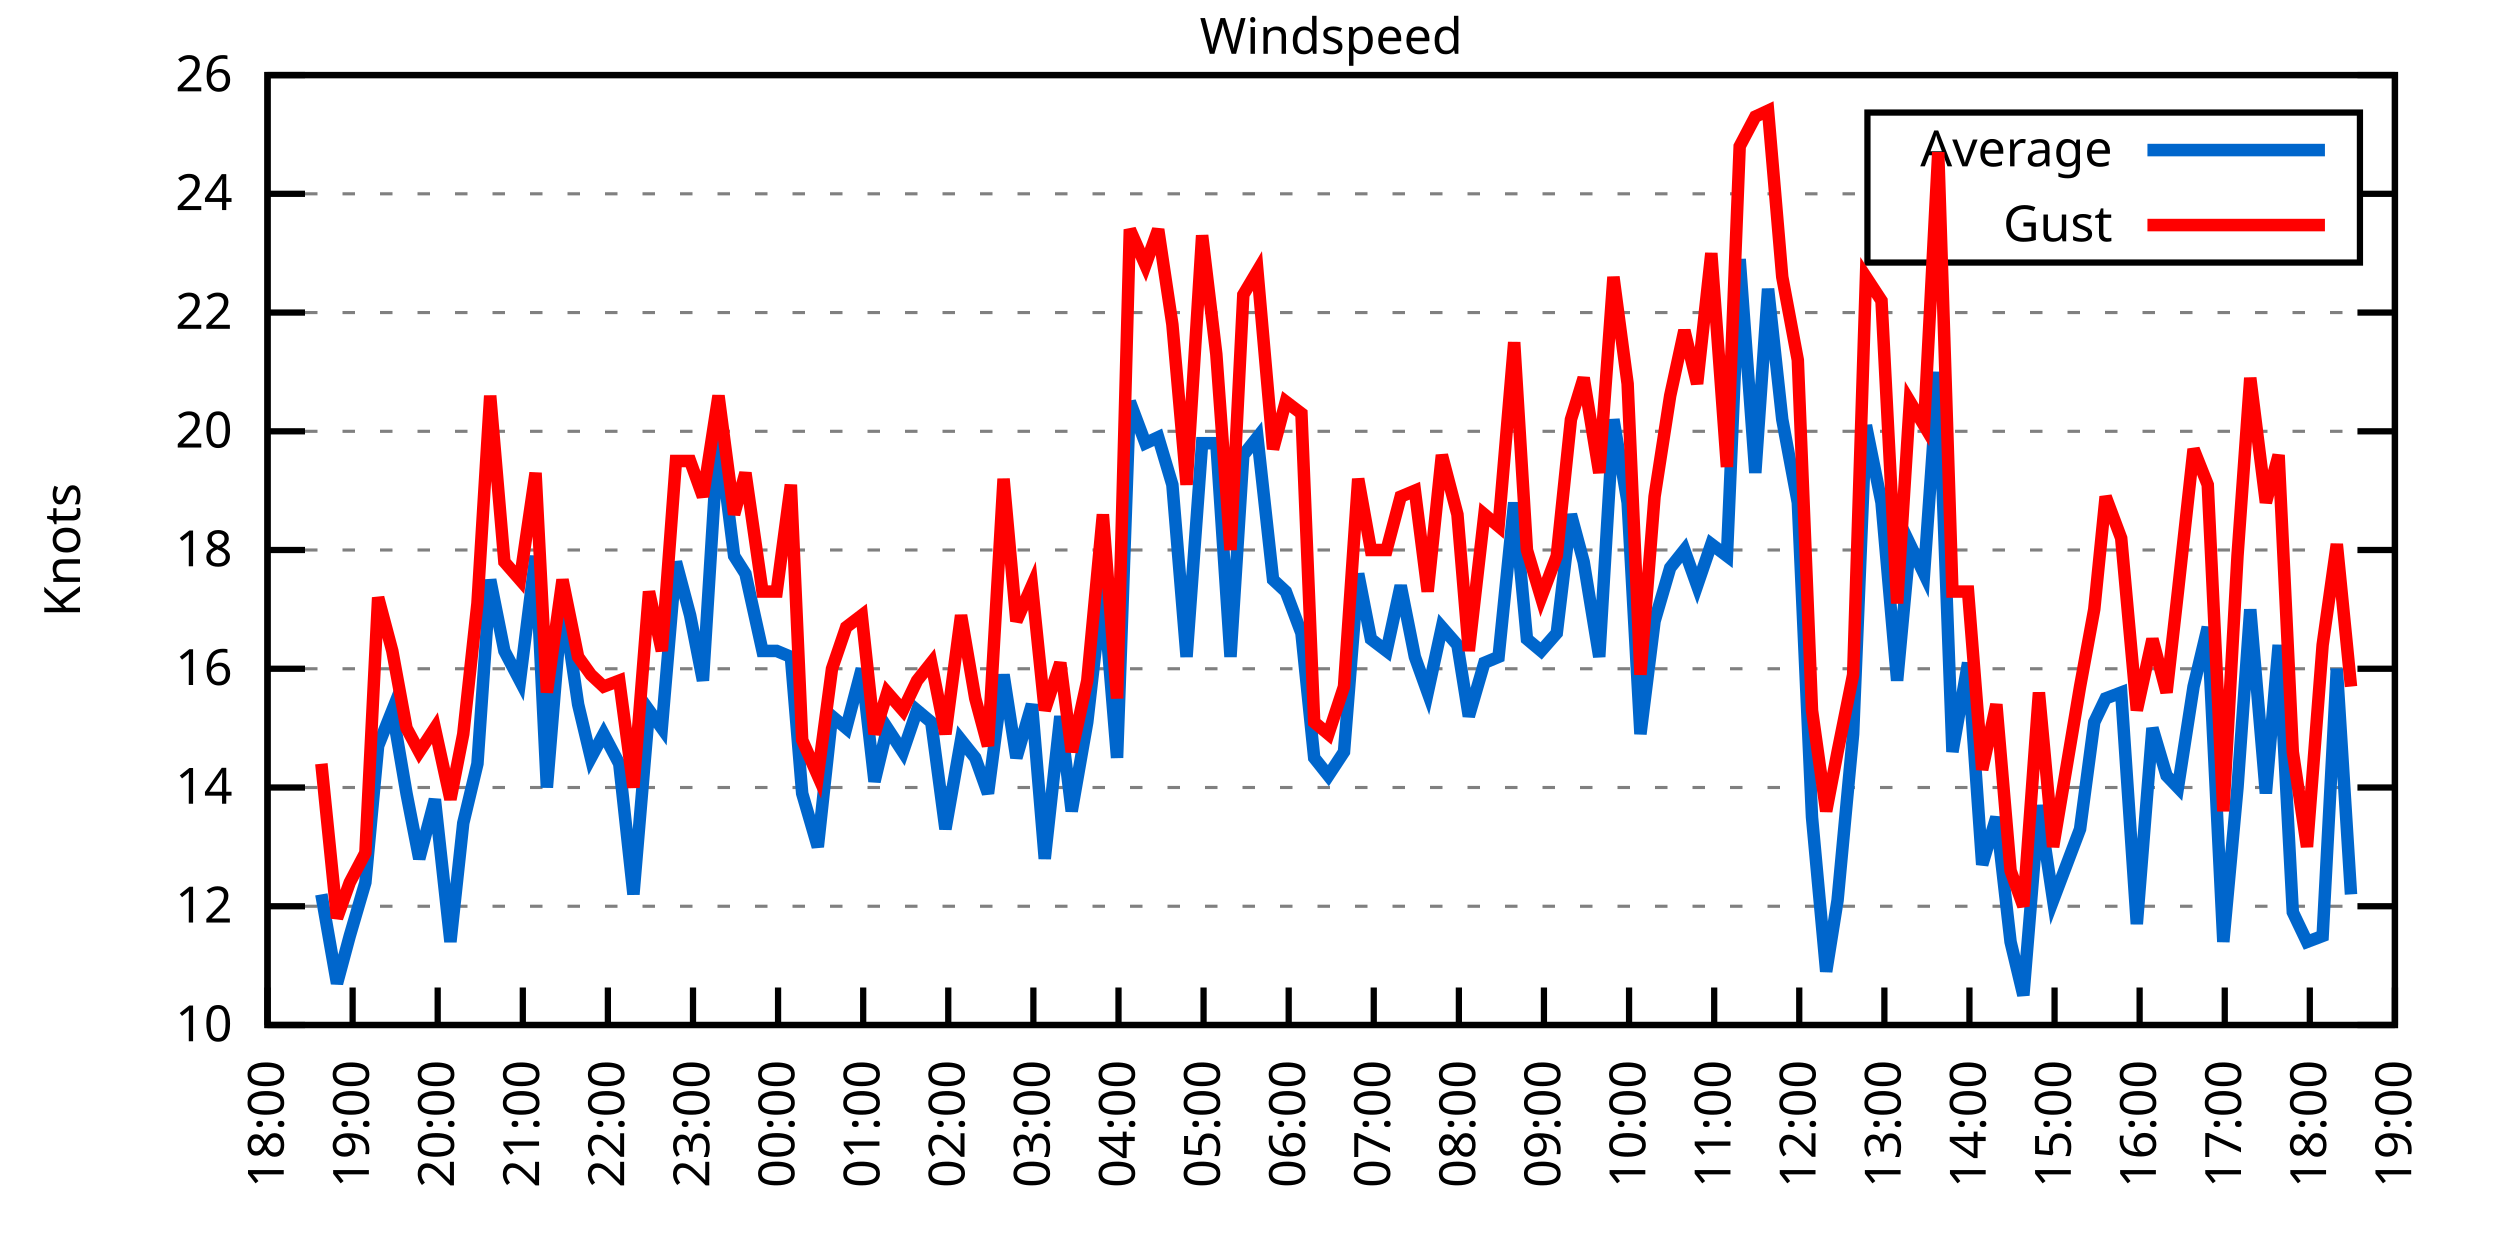
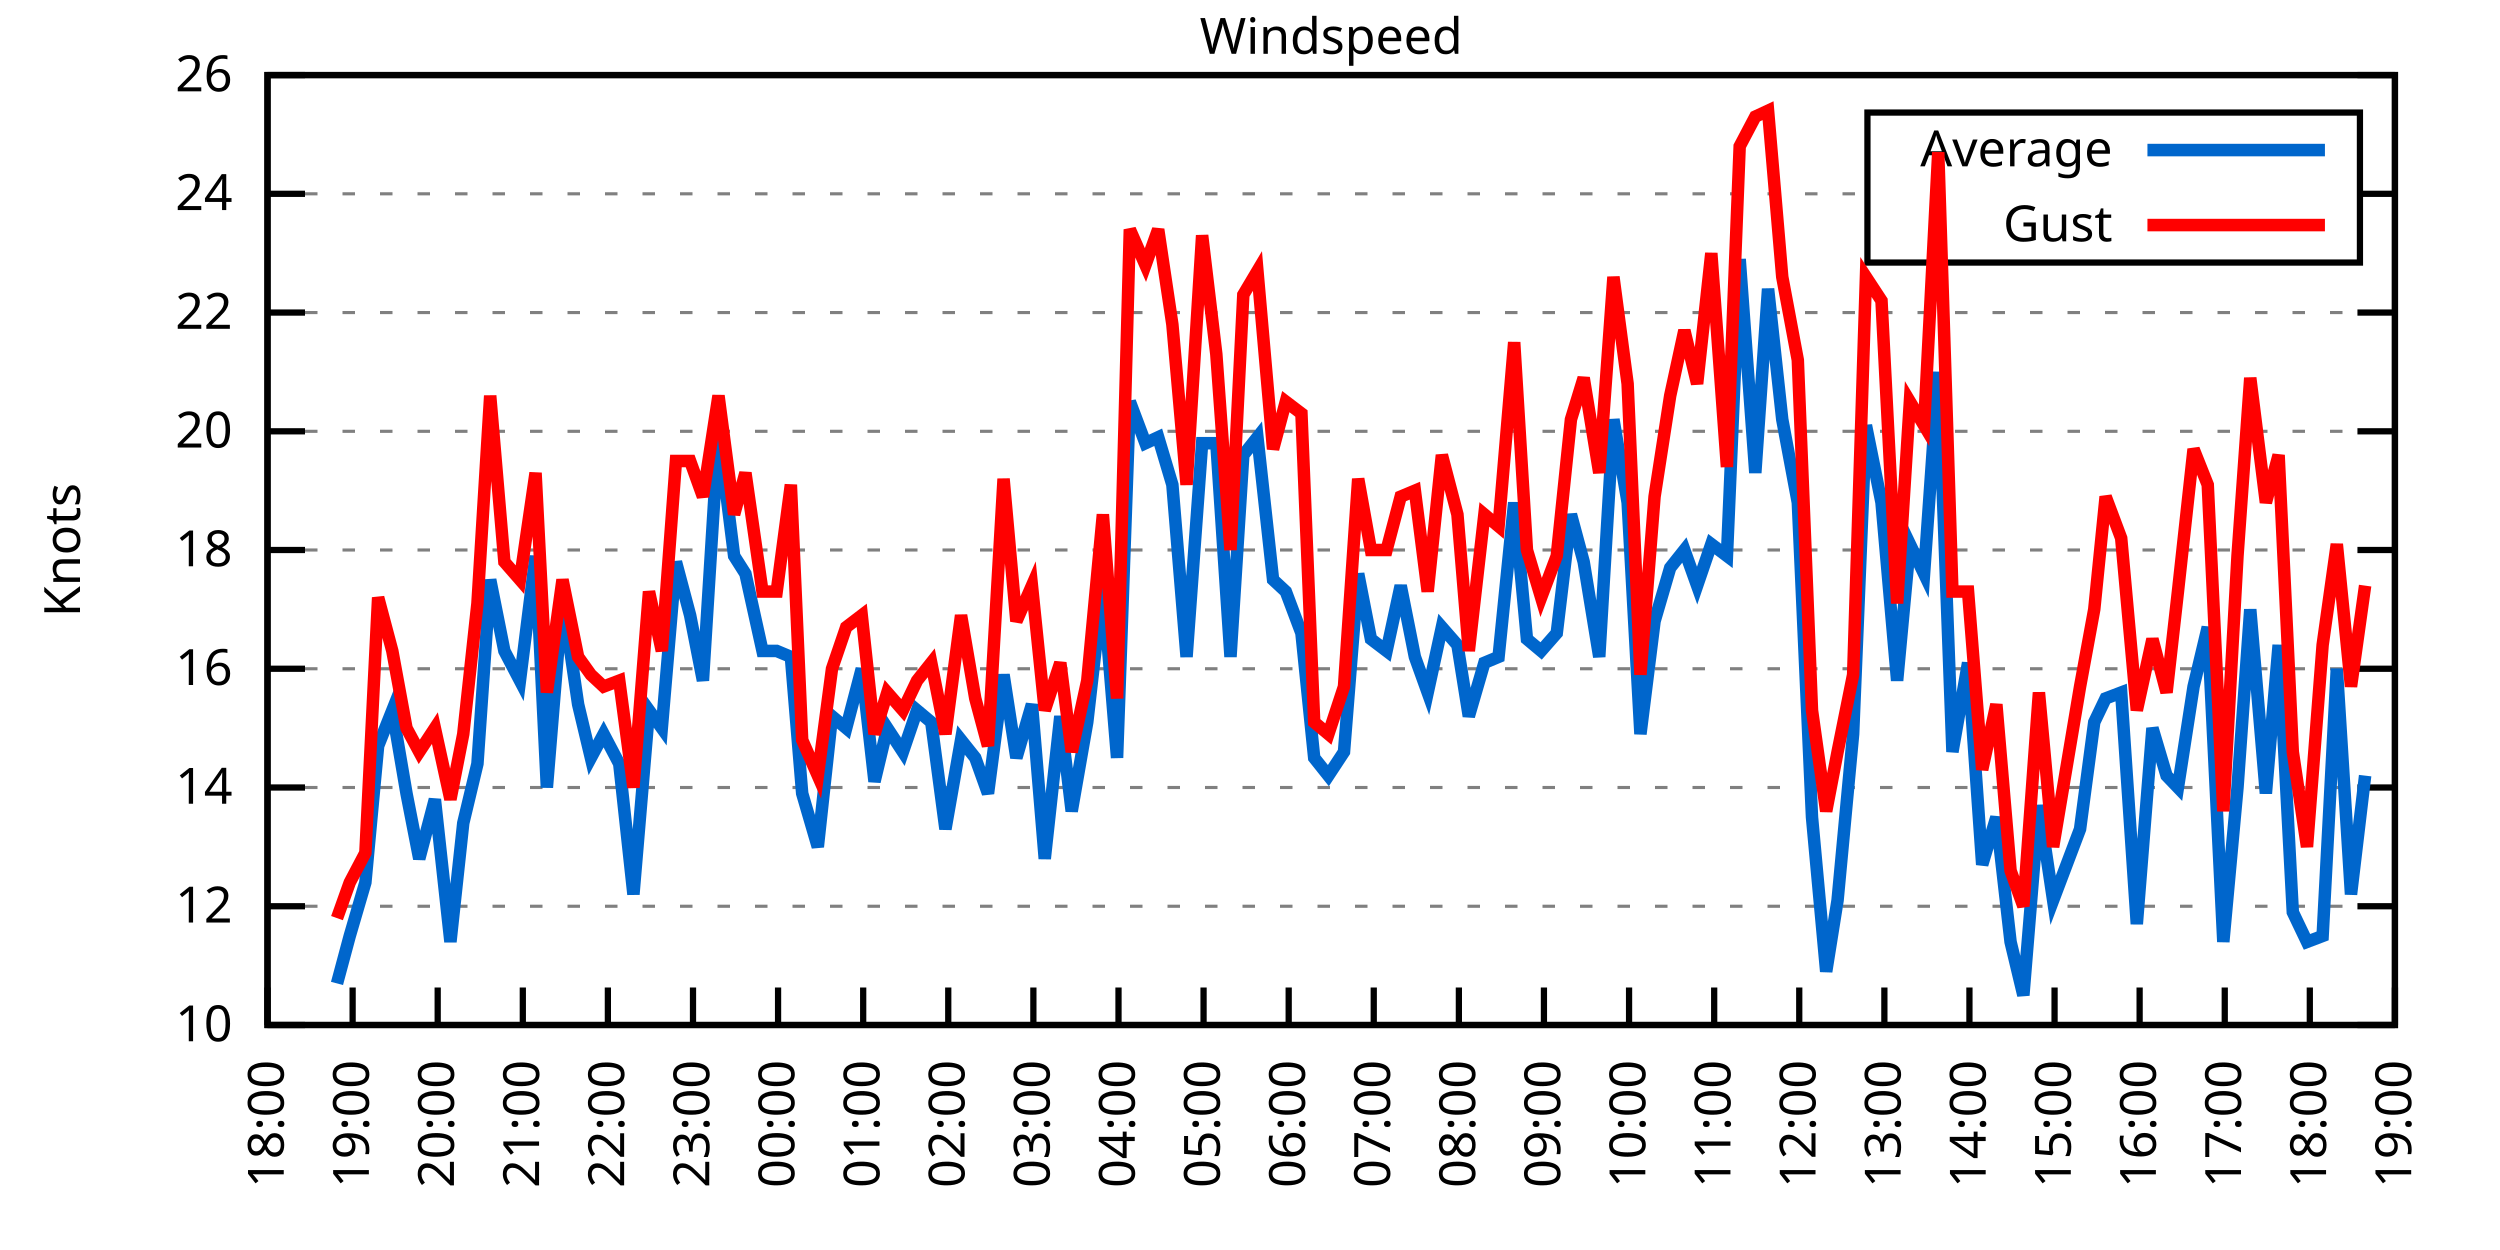
<svg xmlns="http://www.w3.org/2000/svg" xmlns:xlink="http://www.w3.org/1999/xlink" width="400" height="200" viewBox="0 0 400 200">
  <g id="gnuplot_canvas">
    <rect x="0" y="0" width="400" height="200" fill="none" />
    <defs>
      <circle id="gpDot" r="0.5" stroke-width="0.5" stroke="currentColor" />
      <path id="gpPt0" stroke-width="0.333" stroke="currentColor" d="M-1,0 h2 M0,-1 v2" />
      <path id="gpPt1" stroke-width="0.333" stroke="currentColor" d="M-1,-1 L1,1 M1,-1 L-1,1" />
      <path id="gpPt2" stroke-width="0.333" stroke="currentColor" d="M-1,0 L1,0 M0,-1 L0,1 M-1,-1 L1,1 M-1,1 L1,-1" />
      <rect id="gpPt3" stroke-width="0.333" stroke="currentColor" x="-1" y="-1" width="2" height="2" />
      <rect id="gpPt4" stroke-width="0.333" stroke="currentColor" fill="currentColor" x="-1" y="-1" width="2" height="2" />
      <circle id="gpPt5" stroke-width="0.333" stroke="currentColor" cx="0" cy="0" r="1" />
      <use xlink:href="#gpPt5" id="gpPt6" fill="currentColor" stroke="none" />
      <path id="gpPt7" stroke-width="0.333" stroke="currentColor" d="M0,-1.33 L-1.33,0.67 L1.33,0.67 z" />
      <use xlink:href="#gpPt7" id="gpPt8" fill="currentColor" stroke="none" />
      <use xlink:href="#gpPt7" id="gpPt9" stroke="currentColor" transform="rotate(180)" />
      <use xlink:href="#gpPt9" id="gpPt10" fill="currentColor" stroke="none" />
      <use xlink:href="#gpPt3" id="gpPt11" stroke="currentColor" transform="rotate(45)" />
      <use xlink:href="#gpPt11" id="gpPt12" fill="currentColor" stroke="none" />
      <path id="gpPt13" stroke-width="0.333" stroke="currentColor" d="M0,1.330 L1.265,0.411 L0.782,-1.067 L-0.782,-1.076 L-1.265,0.411 z" />
      <use xlink:href="#gpPt13" id="gpPt14" fill="currentColor" stroke="none" />
      <filter id="textbox" filterUnits="objectBoundingBox" x="0" y="0" height="1" width="1">
        <feFlood flood-color="white" flood-opacity="1" result="bgnd" />
        <feComposite in="SourceGraphic" in2="bgnd" operator="atop" />
      </filter>
      <filter id="greybox" filterUnits="objectBoundingBox" x="0" y="0" height="1" width="1">
        <feFlood flood-color="lightgrey" flood-opacity="1" result="grey" />
        <feComposite in="SourceGraphic" in2="grey" operator="atop" />
      </filter>
    </defs>
    <g fill="none" color="white" stroke="currentColor" stroke-width="1.00" stroke-linecap="butt" stroke-linejoin="miter">
</g>
    <g fill="none" color="black" stroke="currentColor" stroke-width="1.00" stroke-linecap="butt" stroke-linejoin="miter">
      <g stroke="none" shape-rendering="crispEdges">
        <polygon fill="rgb(255, 255, 255)" points="42.80,164.00 383.18,164.00 383.18,12.02 42.80,12.02 " />
      </g>
    </g>
    <g fill="none" color="black" stroke="currentColor" stroke-width="1.00" stroke-linecap="butt" stroke-linejoin="miter">
</g>
    <g fill="none" color="black" stroke="black" stroke-width="0.50" stroke-linecap="butt" stroke-linejoin="miter">
</g>
    <g fill="none" color="gray" stroke="currentColor" stroke-width="0.50" stroke-linecap="butt" stroke-linejoin="miter">
      <path stroke="gray" stroke-dasharray="2,4" class="gridline" d="M42.80,164.00 L383.19,164.00  " />
    </g>
    <g fill="none" color="gray" stroke="gray" stroke-width="1.00" stroke-linecap="butt" stroke-linejoin="miter">
</g>
    <g fill="none" color="black" stroke="currentColor" stroke-width="1.00" stroke-linecap="butt" stroke-linejoin="miter">
      <path stroke="black" d="M42.80,164.00 L48.80,164.00 M383.19,164.00 L377.19,164.00  " />
      <g transform="translate(37.20,166.60)" stroke="none" fill="black" font-family="Sans" font-size="8.00" text-anchor="end">
        <text>
          <tspan font-family="Sans"> 10</tspan>
        </text>
      </g>
    </g>
    <g fill="none" color="black" stroke="currentColor" stroke-width="1.00" stroke-linecap="butt" stroke-linejoin="miter">
</g>
    <g fill="none" color="black" stroke="black" stroke-width="0.50" stroke-linecap="butt" stroke-linejoin="miter">
</g>
    <g fill="none" color="gray" stroke="currentColor" stroke-width="0.50" stroke-linecap="butt" stroke-linejoin="miter">
      <path stroke="gray" stroke-dasharray="2,4" class="gridline" d="M42.80,145.00 L383.19,145.00  " />
    </g>
    <g fill="none" color="gray" stroke="gray" stroke-width="1.00" stroke-linecap="butt" stroke-linejoin="miter">
</g>
    <g fill="none" color="black" stroke="currentColor" stroke-width="1.00" stroke-linecap="butt" stroke-linejoin="miter">
      <path stroke="black" d="M42.80,145.00 L48.80,145.00 M383.19,145.00 L377.19,145.00  " />
      <g transform="translate(37.20,147.60)" stroke="none" fill="black" font-family="Sans" font-size="8.00" text-anchor="end">
        <text>
          <tspan font-family="Sans"> 12</tspan>
        </text>
      </g>
    </g>
    <g fill="none" color="black" stroke="currentColor" stroke-width="1.00" stroke-linecap="butt" stroke-linejoin="miter">
</g>
    <g fill="none" color="black" stroke="black" stroke-width="0.50" stroke-linecap="butt" stroke-linejoin="miter">
</g>
    <g fill="none" color="gray" stroke="currentColor" stroke-width="0.50" stroke-linecap="butt" stroke-linejoin="miter">
      <path stroke="gray" stroke-dasharray="2,4" class="gridline" d="M42.80,126.00 L383.19,126.00  " />
    </g>
    <g fill="none" color="gray" stroke="gray" stroke-width="1.00" stroke-linecap="butt" stroke-linejoin="miter">
</g>
    <g fill="none" color="black" stroke="currentColor" stroke-width="1.00" stroke-linecap="butt" stroke-linejoin="miter">
      <path stroke="black" d="M42.80,126.00 L48.80,126.00 M383.19,126.00 L377.19,126.00  " />
      <g transform="translate(37.20,128.60)" stroke="none" fill="black" font-family="Sans" font-size="8.00" text-anchor="end">
        <text>
          <tspan font-family="Sans"> 14</tspan>
        </text>
      </g>
    </g>
    <g fill="none" color="black" stroke="currentColor" stroke-width="1.00" stroke-linecap="butt" stroke-linejoin="miter">
</g>
    <g fill="none" color="black" stroke="black" stroke-width="0.50" stroke-linecap="butt" stroke-linejoin="miter">
</g>
    <g fill="none" color="gray" stroke="currentColor" stroke-width="0.50" stroke-linecap="butt" stroke-linejoin="miter">
      <path stroke="gray" stroke-dasharray="2,4" class="gridline" d="M42.80,107.00 L383.19,107.00  " />
    </g>
    <g fill="none" color="gray" stroke="gray" stroke-width="1.00" stroke-linecap="butt" stroke-linejoin="miter">
</g>
    <g fill="none" color="black" stroke="currentColor" stroke-width="1.00" stroke-linecap="butt" stroke-linejoin="miter">
      <path stroke="black" d="M42.80,107.00 L48.80,107.00 M383.19,107.00 L377.19,107.00  " />
      <g transform="translate(37.20,109.60)" stroke="none" fill="black" font-family="Sans" font-size="8.00" text-anchor="end">
        <text>
          <tspan font-family="Sans"> 16</tspan>
        </text>
      </g>
    </g>
    <g fill="none" color="black" stroke="currentColor" stroke-width="1.00" stroke-linecap="butt" stroke-linejoin="miter">
</g>
    <g fill="none" color="black" stroke="black" stroke-width="0.50" stroke-linecap="butt" stroke-linejoin="miter">
</g>
    <g fill="none" color="gray" stroke="currentColor" stroke-width="0.50" stroke-linecap="butt" stroke-linejoin="miter">
      <path stroke="gray" stroke-dasharray="2,4" class="gridline" d="M42.80,88.00 L383.19,88.00  " />
    </g>
    <g fill="none" color="gray" stroke="gray" stroke-width="1.00" stroke-linecap="butt" stroke-linejoin="miter">
</g>
    <g fill="none" color="black" stroke="currentColor" stroke-width="1.00" stroke-linecap="butt" stroke-linejoin="miter">
      <path stroke="black" d="M42.80,88.00 L48.80,88.00 M383.19,88.00 L377.19,88.00  " />
      <g transform="translate(37.20,90.60)" stroke="none" fill="black" font-family="Sans" font-size="8.00" text-anchor="end">
        <text>
          <tspan font-family="Sans"> 18</tspan>
        </text>
      </g>
    </g>
    <g fill="none" color="black" stroke="currentColor" stroke-width="1.00" stroke-linecap="butt" stroke-linejoin="miter">
</g>
    <g fill="none" color="black" stroke="black" stroke-width="0.50" stroke-linecap="butt" stroke-linejoin="miter">
</g>
    <g fill="none" color="gray" stroke="currentColor" stroke-width="0.50" stroke-linecap="butt" stroke-linejoin="miter">
      <path stroke="gray" stroke-dasharray="2,4" class="gridline" d="M42.80,69.01 L383.19,69.01  " />
    </g>
    <g fill="none" color="gray" stroke="gray" stroke-width="1.00" stroke-linecap="butt" stroke-linejoin="miter">
</g>
    <g fill="none" color="black" stroke="currentColor" stroke-width="1.00" stroke-linecap="butt" stroke-linejoin="miter">
      <path stroke="black" d="M42.80,69.01 L48.80,69.01 M383.19,69.01 L377.19,69.01  " />
      <g transform="translate(37.20,71.61)" stroke="none" fill="black" font-family="Sans" font-size="8.00" text-anchor="end">
        <text>
          <tspan font-family="Sans"> 20</tspan>
        </text>
      </g>
    </g>
    <g fill="none" color="black" stroke="currentColor" stroke-width="1.00" stroke-linecap="butt" stroke-linejoin="miter">
</g>
    <g fill="none" color="black" stroke="black" stroke-width="0.50" stroke-linecap="butt" stroke-linejoin="miter">
</g>
    <g fill="none" color="gray" stroke="currentColor" stroke-width="0.50" stroke-linecap="butt" stroke-linejoin="miter">
      <path stroke="gray" stroke-dasharray="2,4" class="gridline" d="M42.80,50.01 L383.19,50.01  " />
    </g>
    <g fill="none" color="gray" stroke="gray" stroke-width="1.00" stroke-linecap="butt" stroke-linejoin="miter">
</g>
    <g fill="none" color="black" stroke="currentColor" stroke-width="1.00" stroke-linecap="butt" stroke-linejoin="miter">
      <path stroke="black" d="M42.80,50.01 L48.80,50.01 M383.19,50.01 L377.19,50.01  " />
      <g transform="translate(37.20,52.61)" stroke="none" fill="black" font-family="Sans" font-size="8.00" text-anchor="end">
        <text>
          <tspan font-family="Sans"> 22</tspan>
        </text>
      </g>
    </g>
    <g fill="none" color="black" stroke="currentColor" stroke-width="1.00" stroke-linecap="butt" stroke-linejoin="miter">
</g>
    <g fill="none" color="black" stroke="black" stroke-width="0.50" stroke-linecap="butt" stroke-linejoin="miter">
</g>
    <g fill="none" color="gray" stroke="currentColor" stroke-width="0.50" stroke-linecap="butt" stroke-linejoin="miter">
      <path stroke="gray" stroke-dasharray="2,4" class="gridline" d="M42.80,31.01 L298.79,31.01 M377.59,31.01 L383.19,31.01  " />
    </g>
    <g fill="none" color="gray" stroke="gray" stroke-width="1.00" stroke-linecap="butt" stroke-linejoin="miter">
</g>
    <g fill="none" color="black" stroke="currentColor" stroke-width="1.00" stroke-linecap="butt" stroke-linejoin="miter">
      <path stroke="black" d="M42.80,31.01 L48.80,31.01 M383.19,31.01 L377.19,31.01  " />
      <g transform="translate(37.20,33.61)" stroke="none" fill="black" font-family="Sans" font-size="8.00" text-anchor="end">
        <text>
          <tspan font-family="Sans"> 24</tspan>
        </text>
      </g>
    </g>
    <g fill="none" color="black" stroke="currentColor" stroke-width="1.00" stroke-linecap="butt" stroke-linejoin="miter">
</g>
    <g fill="none" color="black" stroke="black" stroke-width="0.50" stroke-linecap="butt" stroke-linejoin="miter">
</g>
    <g fill="none" color="gray" stroke="currentColor" stroke-width="0.50" stroke-linecap="butt" stroke-linejoin="miter">
      <path stroke="gray" stroke-dasharray="2,4" class="gridline" d="M42.80,12.01 L383.19,12.01  " />
    </g>
    <g fill="none" color="gray" stroke="gray" stroke-width="1.00" stroke-linecap="butt" stroke-linejoin="miter">
</g>
    <g fill="none" color="black" stroke="currentColor" stroke-width="1.00" stroke-linecap="butt" stroke-linejoin="miter">
      <path stroke="black" d="M42.80,12.01 L48.80,12.01 M383.19,12.01 L377.19,12.01  " />
      <g transform="translate(37.20,14.61)" stroke="none" fill="black" font-family="Sans" font-size="8.00" text-anchor="end">
        <text>
          <tspan font-family="Sans"> 26</tspan>
        </text>
      </g>
    </g>
    <g fill="none" color="black" stroke="currentColor" stroke-width="1.00" stroke-linecap="butt" stroke-linejoin="miter">
      <path stroke="black" d="M42.80,164.00 L42.80,158.00  " />
      <g transform="translate(45.40,169.60) rotate(270.00)" stroke="none" fill="black" font-family="Sans" font-size="8.00" text-anchor="end">
        <text>
          <tspan font-family="Sans">18:00</tspan>
        </text>
      </g>
    </g>
    <g fill="none" color="black" stroke="currentColor" stroke-width="1.00" stroke-linecap="butt" stroke-linejoin="miter">
      <path stroke="black" d="M56.42,164.00 L56.42,158.00  " />
      <g transform="translate(59.02,169.60) rotate(270.00)" stroke="none" fill="black" font-family="Sans" font-size="8.00" text-anchor="end">
        <text>
          <tspan font-family="Sans">19:00</tspan>
        </text>
      </g>
    </g>
    <g fill="none" color="black" stroke="currentColor" stroke-width="1.00" stroke-linecap="butt" stroke-linejoin="miter">
      <path stroke="black" d="M70.03,164.00 L70.03,158.00  " />
      <g transform="translate(72.63,169.60) rotate(270.00)" stroke="none" fill="black" font-family="Sans" font-size="8.00" text-anchor="end">
        <text>
          <tspan font-family="Sans">20:00</tspan>
        </text>
      </g>
    </g>
    <g fill="none" color="black" stroke="currentColor" stroke-width="1.00" stroke-linecap="butt" stroke-linejoin="miter">
      <path stroke="black" d="M83.65,164.00 L83.65,158.00  " />
      <g transform="translate(86.25,169.60) rotate(270.00)" stroke="none" fill="black" font-family="Sans" font-size="8.00" text-anchor="end">
        <text>
          <tspan font-family="Sans">21:00</tspan>
        </text>
      </g>
    </g>
    <g fill="none" color="black" stroke="currentColor" stroke-width="1.00" stroke-linecap="butt" stroke-linejoin="miter">
      <path stroke="black" d="M97.26,164.00 L97.26,158.00  " />
      <g transform="translate(99.86,169.60) rotate(270.00)" stroke="none" fill="black" font-family="Sans" font-size="8.00" text-anchor="end">
        <text>
          <tspan font-family="Sans">22:00</tspan>
        </text>
      </g>
    </g>
    <g fill="none" color="black" stroke="currentColor" stroke-width="1.00" stroke-linecap="butt" stroke-linejoin="miter">
      <path stroke="black" d="M110.88,164.00 L110.88,158.00  " />
      <g transform="translate(113.48,169.60) rotate(270.00)" stroke="none" fill="black" font-family="Sans" font-size="8.00" text-anchor="end">
        <text>
          <tspan font-family="Sans">23:00</tspan>
        </text>
      </g>
    </g>
    <g fill="none" color="black" stroke="currentColor" stroke-width="1.00" stroke-linecap="butt" stroke-linejoin="miter">
      <path stroke="black" d="M124.49,164.00 L124.49,158.00  " />
      <g transform="translate(127.09,169.60) rotate(270.00)" stroke="none" fill="black" font-family="Sans" font-size="8.00" text-anchor="end">
        <text>
          <tspan font-family="Sans">00:00</tspan>
        </text>
      </g>
    </g>
    <g fill="none" color="black" stroke="currentColor" stroke-width="1.00" stroke-linecap="butt" stroke-linejoin="miter">
      <path stroke="black" d="M138.11,164.00 L138.11,158.00  " />
      <g transform="translate(140.71,169.60) rotate(270.00)" stroke="none" fill="black" font-family="Sans" font-size="8.00" text-anchor="end">
        <text>
          <tspan font-family="Sans">01:00</tspan>
        </text>
      </g>
    </g>
    <g fill="none" color="black" stroke="currentColor" stroke-width="1.00" stroke-linecap="butt" stroke-linejoin="miter">
      <path stroke="black" d="M151.72,164.00 L151.72,158.00  " />
      <g transform="translate(154.32,169.60) rotate(270.00)" stroke="none" fill="black" font-family="Sans" font-size="8.00" text-anchor="end">
        <text>
          <tspan font-family="Sans">02:00</tspan>
        </text>
      </g>
    </g>
    <g fill="none" color="black" stroke="currentColor" stroke-width="1.00" stroke-linecap="butt" stroke-linejoin="miter">
      <path stroke="black" d="M165.34,164.00 L165.34,158.00  " />
      <g transform="translate(167.94,169.60) rotate(270.00)" stroke="none" fill="black" font-family="Sans" font-size="8.00" text-anchor="end">
        <text>
          <tspan font-family="Sans">03:00</tspan>
        </text>
      </g>
    </g>
    <g fill="none" color="black" stroke="currentColor" stroke-width="1.00" stroke-linecap="butt" stroke-linejoin="miter">
      <path stroke="black" d="M178.96,164.00 L178.96,158.00  " />
      <g transform="translate(181.56,169.60) rotate(270.00)" stroke="none" fill="black" font-family="Sans" font-size="8.00" text-anchor="end">
        <text>
          <tspan font-family="Sans">04:00</tspan>
        </text>
      </g>
    </g>
    <g fill="none" color="black" stroke="currentColor" stroke-width="1.00" stroke-linecap="butt" stroke-linejoin="miter">
      <path stroke="black" d="M192.57,164.00 L192.57,158.00  " />
      <g transform="translate(195.17,169.60) rotate(270.00)" stroke="none" fill="black" font-family="Sans" font-size="8.00" text-anchor="end">
        <text>
          <tspan font-family="Sans">05:00</tspan>
        </text>
      </g>
    </g>
    <g fill="none" color="black" stroke="currentColor" stroke-width="1.00" stroke-linecap="butt" stroke-linejoin="miter">
      <path stroke="black" d="M206.19,164.00 L206.19,158.00  " />
      <g transform="translate(208.79,169.60) rotate(270.00)" stroke="none" fill="black" font-family="Sans" font-size="8.00" text-anchor="end">
        <text>
          <tspan font-family="Sans">06:00</tspan>
        </text>
      </g>
    </g>
    <g fill="none" color="black" stroke="currentColor" stroke-width="1.00" stroke-linecap="butt" stroke-linejoin="miter">
      <path stroke="black" d="M219.80,164.00 L219.80,158.00  " />
      <g transform="translate(222.40,169.60) rotate(270.00)" stroke="none" fill="black" font-family="Sans" font-size="8.00" text-anchor="end">
        <text>
          <tspan font-family="Sans">07:00</tspan>
        </text>
      </g>
    </g>
    <g fill="none" color="black" stroke="currentColor" stroke-width="1.00" stroke-linecap="butt" stroke-linejoin="miter">
      <path stroke="black" d="M233.42,164.00 L233.42,158.00  " />
      <g transform="translate(236.02,169.60) rotate(270.00)" stroke="none" fill="black" font-family="Sans" font-size="8.00" text-anchor="end">
        <text>
          <tspan font-family="Sans">08:00</tspan>
        </text>
      </g>
    </g>
    <g fill="none" color="black" stroke="currentColor" stroke-width="1.00" stroke-linecap="butt" stroke-linejoin="miter">
      <path stroke="black" d="M247.03,164.00 L247.03,158.00  " />
      <g transform="translate(249.63,169.60) rotate(270.00)" stroke="none" fill="black" font-family="Sans" font-size="8.00" text-anchor="end">
        <text>
          <tspan font-family="Sans">09:00</tspan>
        </text>
      </g>
    </g>
    <g fill="none" color="black" stroke="currentColor" stroke-width="1.00" stroke-linecap="butt" stroke-linejoin="miter">
      <path stroke="black" d="M260.65,164.00 L260.65,158.00  " />
      <g transform="translate(263.25,169.60) rotate(270.00)" stroke="none" fill="black" font-family="Sans" font-size="8.00" text-anchor="end">
        <text>
          <tspan font-family="Sans">10:00</tspan>
        </text>
      </g>
    </g>
    <g fill="none" color="black" stroke="currentColor" stroke-width="1.00" stroke-linecap="butt" stroke-linejoin="miter">
      <path stroke="black" d="M274.27,164.00 L274.27,158.00  " />
      <g transform="translate(276.87,169.60) rotate(270.00)" stroke="none" fill="black" font-family="Sans" font-size="8.00" text-anchor="end">
        <text>
          <tspan font-family="Sans">11:00</tspan>
        </text>
      </g>
    </g>
    <g fill="none" color="black" stroke="currentColor" stroke-width="1.00" stroke-linecap="butt" stroke-linejoin="miter">
      <path stroke="black" d="M287.88,164.00 L287.88,158.00  " />
      <g transform="translate(290.48,169.60) rotate(270.00)" stroke="none" fill="black" font-family="Sans" font-size="8.00" text-anchor="end">
        <text>
          <tspan font-family="Sans">12:00</tspan>
        </text>
      </g>
    </g>
    <g fill="none" color="black" stroke="currentColor" stroke-width="1.00" stroke-linecap="butt" stroke-linejoin="miter">
      <path stroke="black" d="M301.50,164.00 L301.50,158.00  " />
      <g transform="translate(304.10,169.60) rotate(270.00)" stroke="none" fill="black" font-family="Sans" font-size="8.00" text-anchor="end">
        <text>
          <tspan font-family="Sans">13:00</tspan>
        </text>
      </g>
    </g>
    <g fill="none" color="black" stroke="currentColor" stroke-width="1.00" stroke-linecap="butt" stroke-linejoin="miter">
      <path stroke="black" d="M315.11,164.00 L315.11,158.00  " />
      <g transform="translate(317.71,169.60) rotate(270.00)" stroke="none" fill="black" font-family="Sans" font-size="8.00" text-anchor="end">
        <text>
          <tspan font-family="Sans">14:00</tspan>
        </text>
      </g>
    </g>
    <g fill="none" color="black" stroke="currentColor" stroke-width="1.00" stroke-linecap="butt" stroke-linejoin="miter">
      <path stroke="black" d="M328.73,164.00 L328.73,158.00  " />
      <g transform="translate(331.33,169.60) rotate(270.00)" stroke="none" fill="black" font-family="Sans" font-size="8.00" text-anchor="end">
        <text>
          <tspan font-family="Sans">15:00</tspan>
        </text>
      </g>
    </g>
    <g fill="none" color="black" stroke="currentColor" stroke-width="1.00" stroke-linecap="butt" stroke-linejoin="miter">
      <path stroke="black" d="M342.34,164.00 L342.34,158.00  " />
      <g transform="translate(344.94,169.60) rotate(270.00)" stroke="none" fill="black" font-family="Sans" font-size="8.00" text-anchor="end">
        <text>
          <tspan font-family="Sans">16:00</tspan>
        </text>
      </g>
    </g>
    <g fill="none" color="black" stroke="currentColor" stroke-width="1.00" stroke-linecap="butt" stroke-linejoin="miter">
      <path stroke="black" d="M355.96,164.00 L355.96,158.00  " />
      <g transform="translate(358.56,169.60) rotate(270.00)" stroke="none" fill="black" font-family="Sans" font-size="8.00" text-anchor="end">
        <text>
          <tspan font-family="Sans">17:00</tspan>
        </text>
      </g>
    </g>
    <g fill="none" color="black" stroke="currentColor" stroke-width="1.00" stroke-linecap="butt" stroke-linejoin="miter">
      <path stroke="black" d="M369.57,164.00 L369.57,158.00  " />
      <g transform="translate(372.17,169.60) rotate(270.00)" stroke="none" fill="black" font-family="Sans" font-size="8.00" text-anchor="end">
        <text>
          <tspan font-family="Sans">18:00</tspan>
        </text>
      </g>
    </g>
    <g fill="none" color="black" stroke="currentColor" stroke-width="1.00" stroke-linecap="butt" stroke-linejoin="miter">
      <path stroke="black" d="M383.19,164.00 L383.19,158.00  " />
      <g transform="translate(385.79,169.60) rotate(270.00)" stroke="none" fill="black" font-family="Sans" font-size="8.00" text-anchor="end">
        <text>
          <tspan font-family="Sans">19:00</tspan>
        </text>
      </g>
    </g>
    <g fill="none" color="black" stroke="currentColor" stroke-width="1.00" stroke-linecap="butt" stroke-linejoin="miter">
</g>
    <g fill="none" color="black" stroke="currentColor" stroke-width="1.00" stroke-linecap="butt" stroke-linejoin="miter">
      <path stroke="black" d="M42.80,12.01 L42.80,164.00 L383.19,164.00 L383.19,12.01 L42.80,12.01 Z  " />
    </g>
    <g fill="none" color="black" stroke="currentColor" stroke-width="1.00" stroke-linecap="butt" stroke-linejoin="miter">
</g>
    <g fill="none" color="black" stroke="currentColor" stroke-width="1.00" stroke-linecap="butt" stroke-linejoin="miter">
      <path stroke="black" d="M298.79,42.01 L298.79,18.01 L377.59,18.01 L377.59,42.01 L298.79,42.01 Z  " />
    </g>
    <g id="Windspeed_plot_1">
      <g fill="none" color="white" stroke="black" stroke-width="2.00" stroke-linecap="butt" stroke-linejoin="miter">
</g>
      <g fill="none" color="black" stroke="currentColor" stroke-width="2.00" stroke-linecap="butt" stroke-linejoin="miter">
        <g transform="translate(337.99,26.61)" stroke="none" fill="black" font-family="Sans" font-size="8.00" text-anchor="end">
          <text>
            <tspan font-family="Sans">Average</tspan>
          </text>
        </g>
      </g>
      <g fill="none" color="black" stroke="currentColor" stroke-width="2.00" stroke-linecap="butt" stroke-linejoin="miter">
-         <path stroke="rgb(  0, 102, 204)" d="M343.59,24.01 L371.99,24.01 M51.42,143.10 L53.92,157.35 L55.96,149.75 L58.46,141.20 L60.50,119.35 L62.77,113.65   L65.04,126.95 L67.08,137.40 L69.58,127.90 L72.07,150.70 L74.12,131.70 L76.39,122.20 L78.43,92.75 L80.70,104.15   L83.19,108.90 L85.69,88.95 L87.50,126.00 L90.00,95.60 L92.50,112.70 L94.54,121.25 L96.58,117.45 L99.08,122.20   L101.35,143.10 L103.84,113.65 L105.89,116.50 L108.15,89.90 L110.42,98.45 L112.47,108.90 L114.96,69.01 L117.46,88.95   L119.27,91.80 L122.00,104.15 L124.27,104.15 L126.54,105.10 L128.35,126.95 L130.85,135.50 L133.12,114.60 L135.39,116.50   L137.88,107.00 L139.92,125.05 L141.97,116.50 L144.46,120.30 L146.73,113.65 L149.00,115.55 L151.27,132.65 L153.77,118.40   L156.04,121.25 L158.08,126.95 L160.57,107.95 L162.62,121.25 L165.11,112.70 L167.16,137.40 L169.65,114.60 L171.47,129.80   L173.96,115.55 L176.46,93.70 L178.73,121.25 L180.77,64.26 L183.27,70.91 L185.31,69.96 L187.58,77.56 L189.85,105.10   L192.34,70.91 L194.61,70.91 L196.88,105.10 L198.93,72.81 L201.19,69.96 L203.69,92.75 L205.73,94.65 L208.23,101.30   L210.27,121.25 L212.54,124.10 L215.04,120.30 L217.31,91.80 L219.35,102.25 L221.85,104.15 L224.11,93.70 L226.38,105.10   L228.43,110.80 L230.70,100.35 L233.19,103.20 L235.01,114.60 L237.50,106.05 L239.77,105.10 L242.27,80.41 L244.31,102.25   L246.58,104.15 L249.08,101.30 L251.35,82.31 L253.39,89.90 L255.88,105.10 L258.15,67.11 L260.42,80.41 L262.47,117.45   L264.73,99.40 L267.23,90.85 L269.50,88.00 L271.54,93.70 L273.81,87.06 L276.31,88.95 L278.35,41.46 L280.85,75.66   L282.89,46.21 L285.16,67.11 L287.65,80.41 L289.92,130.75 L292.19,155.45 L294.01,144.05 L296.50,117.45 L298.55,68.06   L301.04,80.41 L303.54,108.90 L305.58,87.06 L307.85,91.80 L310.12,59.51 L312.39,120.30 L314.89,106.05 L317.15,138.35   L319.42,130.75 L321.69,150.70 L323.74,159.25 L326.23,128.85 L328.50,144.05 L332.81,132.65 L335.08,115.55 L336.90,111.75   L339.39,110.80 L341.89,147.85 L344.39,116.50 L346.65,124.10 L348.47,126.00 L350.97,109.85 L353.24,100.35 L355.73,150.70   L358.00,126.00 L360.04,97.50 L362.54,126.95 L364.58,103.20 L366.85,145.95 L369.12,150.70 L371.62,149.75 L373.89,107.00   L376.16,143.10  " />
+         <path stroke="rgb(  0, 102, 204)" d="M343.59,24.01 L371.99,24.01 M53.92,157.35 L55.96,149.75 L58.46,141.20 L60.50,119.35 L62.77,113.65 L65.04,126.95   L67.08,137.40 L69.58,127.90 L72.07,150.70 L74.12,131.70 L76.39,122.20 L78.43,92.75 L80.70,104.15 L83.19,108.90   L85.69,88.95 L87.50,126.00 L90.00,95.60 L92.50,112.70 L94.54,121.25 L96.58,117.45 L99.08,122.20 L101.35,143.10   L103.84,113.65 L105.89,116.50 L108.15,89.90 L110.42,98.45 L112.47,108.90 L114.96,69.01 L117.46,88.95 L119.27,91.80   L122.00,104.15 L124.27,104.15 L126.54,105.10 L128.35,126.95 L130.85,135.50 L133.12,114.60 L135.39,116.50 L137.88,107.00   L139.92,125.05 L141.97,116.50 L144.46,120.30 L146.73,113.65 L149.00,115.55 L151.27,132.65 L153.77,118.40 L156.04,121.25   L158.08,126.95 L160.57,107.95 L162.62,121.25 L165.11,112.70 L167.16,137.40 L169.65,114.60 L171.47,129.80 L173.96,115.55   L176.46,93.70 L178.73,121.25 L180.77,64.26 L183.27,70.91 L185.31,69.96 L187.58,77.56 L189.85,105.10 L192.34,70.91   L194.61,70.91 L196.88,105.10 L198.93,72.81 L201.19,69.96 L203.69,92.75 L205.73,94.65 L208.23,101.30 L210.27,121.25   L212.54,124.10 L215.04,120.30 L217.31,91.80 L219.35,102.25 L221.85,104.15 L224.11,93.70 L226.38,105.10 L228.43,110.80   L230.70,100.35 L233.19,103.20 L235.01,114.60 L237.50,106.05 L239.77,105.10 L242.27,80.41 L244.31,102.25 L246.58,104.15   L249.08,101.30 L251.35,82.31 L253.39,89.90 L255.88,105.10 L258.15,67.11 L260.42,80.41 L262.47,117.45 L264.73,99.40   L267.23,90.85 L269.50,88.00 L271.54,93.70 L273.81,87.06 L276.31,88.95 L278.35,41.46 L280.85,75.66 L282.89,46.21   L285.16,67.11 L287.65,80.41 L289.92,130.75 L292.19,155.45 L294.01,144.05 L296.50,117.45 L298.55,68.06 L301.04,80.41   L303.54,108.90 L305.58,87.06 L307.85,91.80 L310.12,59.51 L312.39,120.30 L314.89,106.05 L317.15,138.35 L319.42,130.75   L321.69,150.70 L323.74,159.25 L326.23,128.85 L328.50,144.05 L332.81,132.65 L335.08,115.55 L336.90,111.75 L339.39,110.80   L341.89,147.85 L344.39,116.50 L346.65,124.10 L348.47,126.00 L350.97,109.85 L353.24,100.35 L355.73,150.70 L358.00,126.00   L360.04,97.50 L362.54,126.95 L364.58,103.20 L366.85,145.95 L369.12,150.70 L371.62,149.75 L373.89,107.00 L376.16,143.10   L378.42,124.10  " />
      </g>
    </g>
    <g id="Windspeed_plot_2">
      <g fill="none" color="black" stroke="currentColor" stroke-width="2.00" stroke-linecap="butt" stroke-linejoin="miter">
        <g transform="translate(337.99,38.61)" stroke="none" fill="black" font-family="Sans" font-size="8.00" text-anchor="end">
          <text>
            <tspan font-family="Sans">Gust</tspan>
          </text>
        </g>
      </g>
      <g fill="none" color="black" stroke="currentColor" stroke-width="2.00" stroke-linecap="butt" stroke-linejoin="miter">
-         <path stroke="rgb(255,   0,   0)" d="M343.59,36.01 L371.99,36.01 M51.42,122.20 L53.92,146.90 L55.96,141.20 L58.46,136.45 L60.50,95.60 L62.77,104.15   L65.04,116.50 L67.08,120.30 L69.58,116.50 L72.07,127.90 L74.12,117.45 L76.39,96.55 L78.43,63.31 L80.70,89.90   L83.19,92.75 L85.69,75.66 L87.50,110.80 L90.00,92.75 L92.50,105.10 L94.54,107.95 L96.58,109.85 L99.08,108.90   L101.35,126.00 L103.84,94.65 L105.89,104.15 L108.15,73.76 L110.42,73.76 L112.47,79.46 L114.96,63.31 L117.46,82.31   L119.27,75.66 L122.00,94.65 L124.27,94.65 L126.54,77.56 L128.35,118.40 L130.85,124.10 L133.12,107.00 L135.39,100.35   L137.88,98.45 L139.92,117.45 L141.97,110.80 L144.46,113.65 L146.73,108.90 L149.00,106.05 L151.27,117.45 L153.77,98.45   L156.04,111.75 L158.08,119.35 L160.57,76.61 L162.62,99.40 L165.11,93.70 L167.16,113.65 L169.65,106.05 L171.47,120.30   L173.96,108.90 L176.46,82.31 L178.73,111.75 L180.77,36.71 L183.27,42.41 L185.31,36.71 L187.58,51.91 L189.85,77.56   L192.34,37.66 L194.61,56.66 L196.88,88.00 L198.93,47.16 L201.19,43.36 L203.69,71.86 L205.73,64.26 L208.23,66.16   L210.27,115.55 L212.54,117.45 L215.04,109.85 L217.31,76.61 L219.35,88.00 L221.85,88.00 L224.11,79.46 L226.38,78.51   L228.43,94.65 L230.70,72.81 L233.19,82.31 L235.01,104.15 L237.50,82.31 L239.77,84.21 L242.27,54.76 L244.31,88.00   L246.58,95.60 L249.08,88.95 L251.35,67.11 L253.39,60.46 L255.88,75.66 L258.15,44.31 L260.42,61.41 L262.47,107.95   L264.73,79.46 L267.23,63.31 L269.50,52.86 L271.54,61.41 L273.81,40.51 L276.31,74.71 L278.35,23.41 L280.85,18.66   L282.89,17.71 L285.16,44.31 L287.65,57.61 L289.92,113.65 L292.19,129.80 L294.01,120.30 L296.50,107.95 L298.55,44.31   L301.04,48.11 L303.54,96.55 L305.58,64.26 L307.85,68.06 L310.12,24.36 L312.39,94.65 L314.89,94.65 L317.15,123.15   L319.42,112.70 L321.69,139.30 L323.74,145.00 L326.23,110.80 L328.50,135.50 L332.81,109.85 L335.08,97.50 L336.90,79.46   L339.39,86.11 L341.89,113.65 L344.39,102.25 L346.65,110.80 L348.47,94.65 L350.97,71.86 L353.24,77.56 L355.73,129.80   L358.00,88.95 L360.04,60.46 L362.54,80.41 L364.58,72.81 L366.85,120.30 L369.12,135.50 L371.62,103.20 L373.89,87.06   L376.16,109.85  " />
+         <path stroke="rgb(255,   0,   0)" d="M343.59,36.01 L371.99,36.01 M53.92,146.90 L55.96,141.20 L58.46,136.45 L60.50,95.60 L62.77,104.15 L65.04,116.50   L67.08,120.30 L69.58,116.50 L72.07,127.90 L74.12,117.45 L76.39,96.55 L78.43,63.31 L80.70,89.90 L83.19,92.75   L85.69,75.66 L87.50,110.80 L90.00,92.75 L92.50,105.10 L94.54,107.95 L96.58,109.85 L99.08,108.90 L101.35,126.00   L103.84,94.65 L105.89,104.15 L108.15,73.76 L110.42,73.76 L112.47,79.46 L114.96,63.31 L117.46,82.31 L119.27,75.66   L122.00,94.65 L124.27,94.65 L126.54,77.56 L128.35,118.40 L130.85,124.10 L133.12,107.00 L135.39,100.35 L137.88,98.45   L139.92,117.45 L141.97,110.80 L144.46,113.65 L146.73,108.90 L149.00,106.05 L151.27,117.45 L153.77,98.45 L156.04,111.75   L158.08,119.35 L160.57,76.61 L162.62,99.40 L165.11,93.70 L167.16,113.65 L169.65,106.05 L171.47,120.30 L173.96,108.90   L176.46,82.31 L178.73,111.75 L180.77,36.71 L183.27,42.41 L185.31,36.71 L187.58,51.91 L189.85,77.56 L192.34,37.66   L194.61,56.66 L196.88,88.00 L198.93,47.16 L201.19,43.36 L203.69,71.86 L205.73,64.26 L208.23,66.16 L210.27,115.55   L212.54,117.45 L215.04,109.85 L217.31,76.61 L219.35,88.00 L221.85,88.00 L224.11,79.46 L226.38,78.51 L228.43,94.65   L230.70,72.81 L233.19,82.31 L235.01,104.15 L237.50,82.31 L239.77,84.21 L242.27,54.76 L244.31,88.00 L246.58,95.60   L249.08,88.95 L251.35,67.11 L253.39,60.46 L255.88,75.66 L258.15,44.31 L260.42,61.41 L262.47,107.95 L264.73,79.46   L267.23,63.31 L269.50,52.86 L271.54,61.41 L273.81,40.51 L276.31,74.71 L278.35,23.41 L280.85,18.66 L282.89,17.71   L285.16,44.31 L287.65,57.61 L289.92,113.65 L292.19,129.80 L294.01,120.30 L296.50,107.95 L298.55,44.31 L301.04,48.11   L303.54,96.55 L305.58,64.26 L307.85,68.06 L310.12,24.36 L312.39,94.65 L314.89,94.65 L317.15,123.15 L319.42,112.70   L321.69,139.30 L323.74,145.00 L326.23,110.80 L328.50,135.50 L332.81,109.85 L335.08,97.50 L336.90,79.46 L339.39,86.11   L341.89,113.65 L344.39,102.25 L346.65,110.80 L348.47,94.65 L350.97,71.86 L353.24,77.56 L355.73,129.80 L358.00,88.95   L360.04,60.46 L362.54,80.41 L364.58,72.81 L366.85,120.30 L369.12,135.50 L371.62,103.20 L373.89,87.06 L376.16,109.85   L378.42,93.70  " />
      </g>
    </g>
    <g fill="none" color="black" stroke="currentColor" stroke-width="2.00" stroke-linecap="butt" stroke-linejoin="miter">
</g>
    <g fill="none" color="black" stroke="black" stroke-width="1.00" stroke-linecap="butt" stroke-linejoin="miter">
</g>
    <g fill="none" color="black" stroke="currentColor" stroke-width="1.00" stroke-linecap="butt" stroke-linejoin="miter">
      <path stroke="black" d="M42.80,12.01 L42.80,164.00 L383.19,164.00 L383.19,12.01 L42.80,12.01 Z  " />
      <g transform="translate(12.80,88.01) rotate(270.00)" stroke="none" fill="black" font-family="Sans" font-size="8.00" text-anchor="middle">
        <text>
          <tspan font-family="Sans">Knots</tspan>
        </text>
      </g>
    </g>
    <g fill="none" color="black" stroke="currentColor" stroke-width="1.00" stroke-linecap="butt" stroke-linejoin="miter">
</g>
    <g fill="none" color="black" stroke="currentColor" stroke-width="1.00" stroke-linecap="butt" stroke-linejoin="miter">
      <g transform="translate(212.99,8.61)" stroke="none" fill="black" font-family="Sans" font-size="8.00" text-anchor="middle">
        <text>
          <tspan font-family="Sans">Windspeed</tspan>
        </text>
      </g>
    </g>
    <g fill="none" color="black" stroke="currentColor" stroke-width="1.00" stroke-linecap="butt" stroke-linejoin="miter">
</g>
  </g>
</svg>
